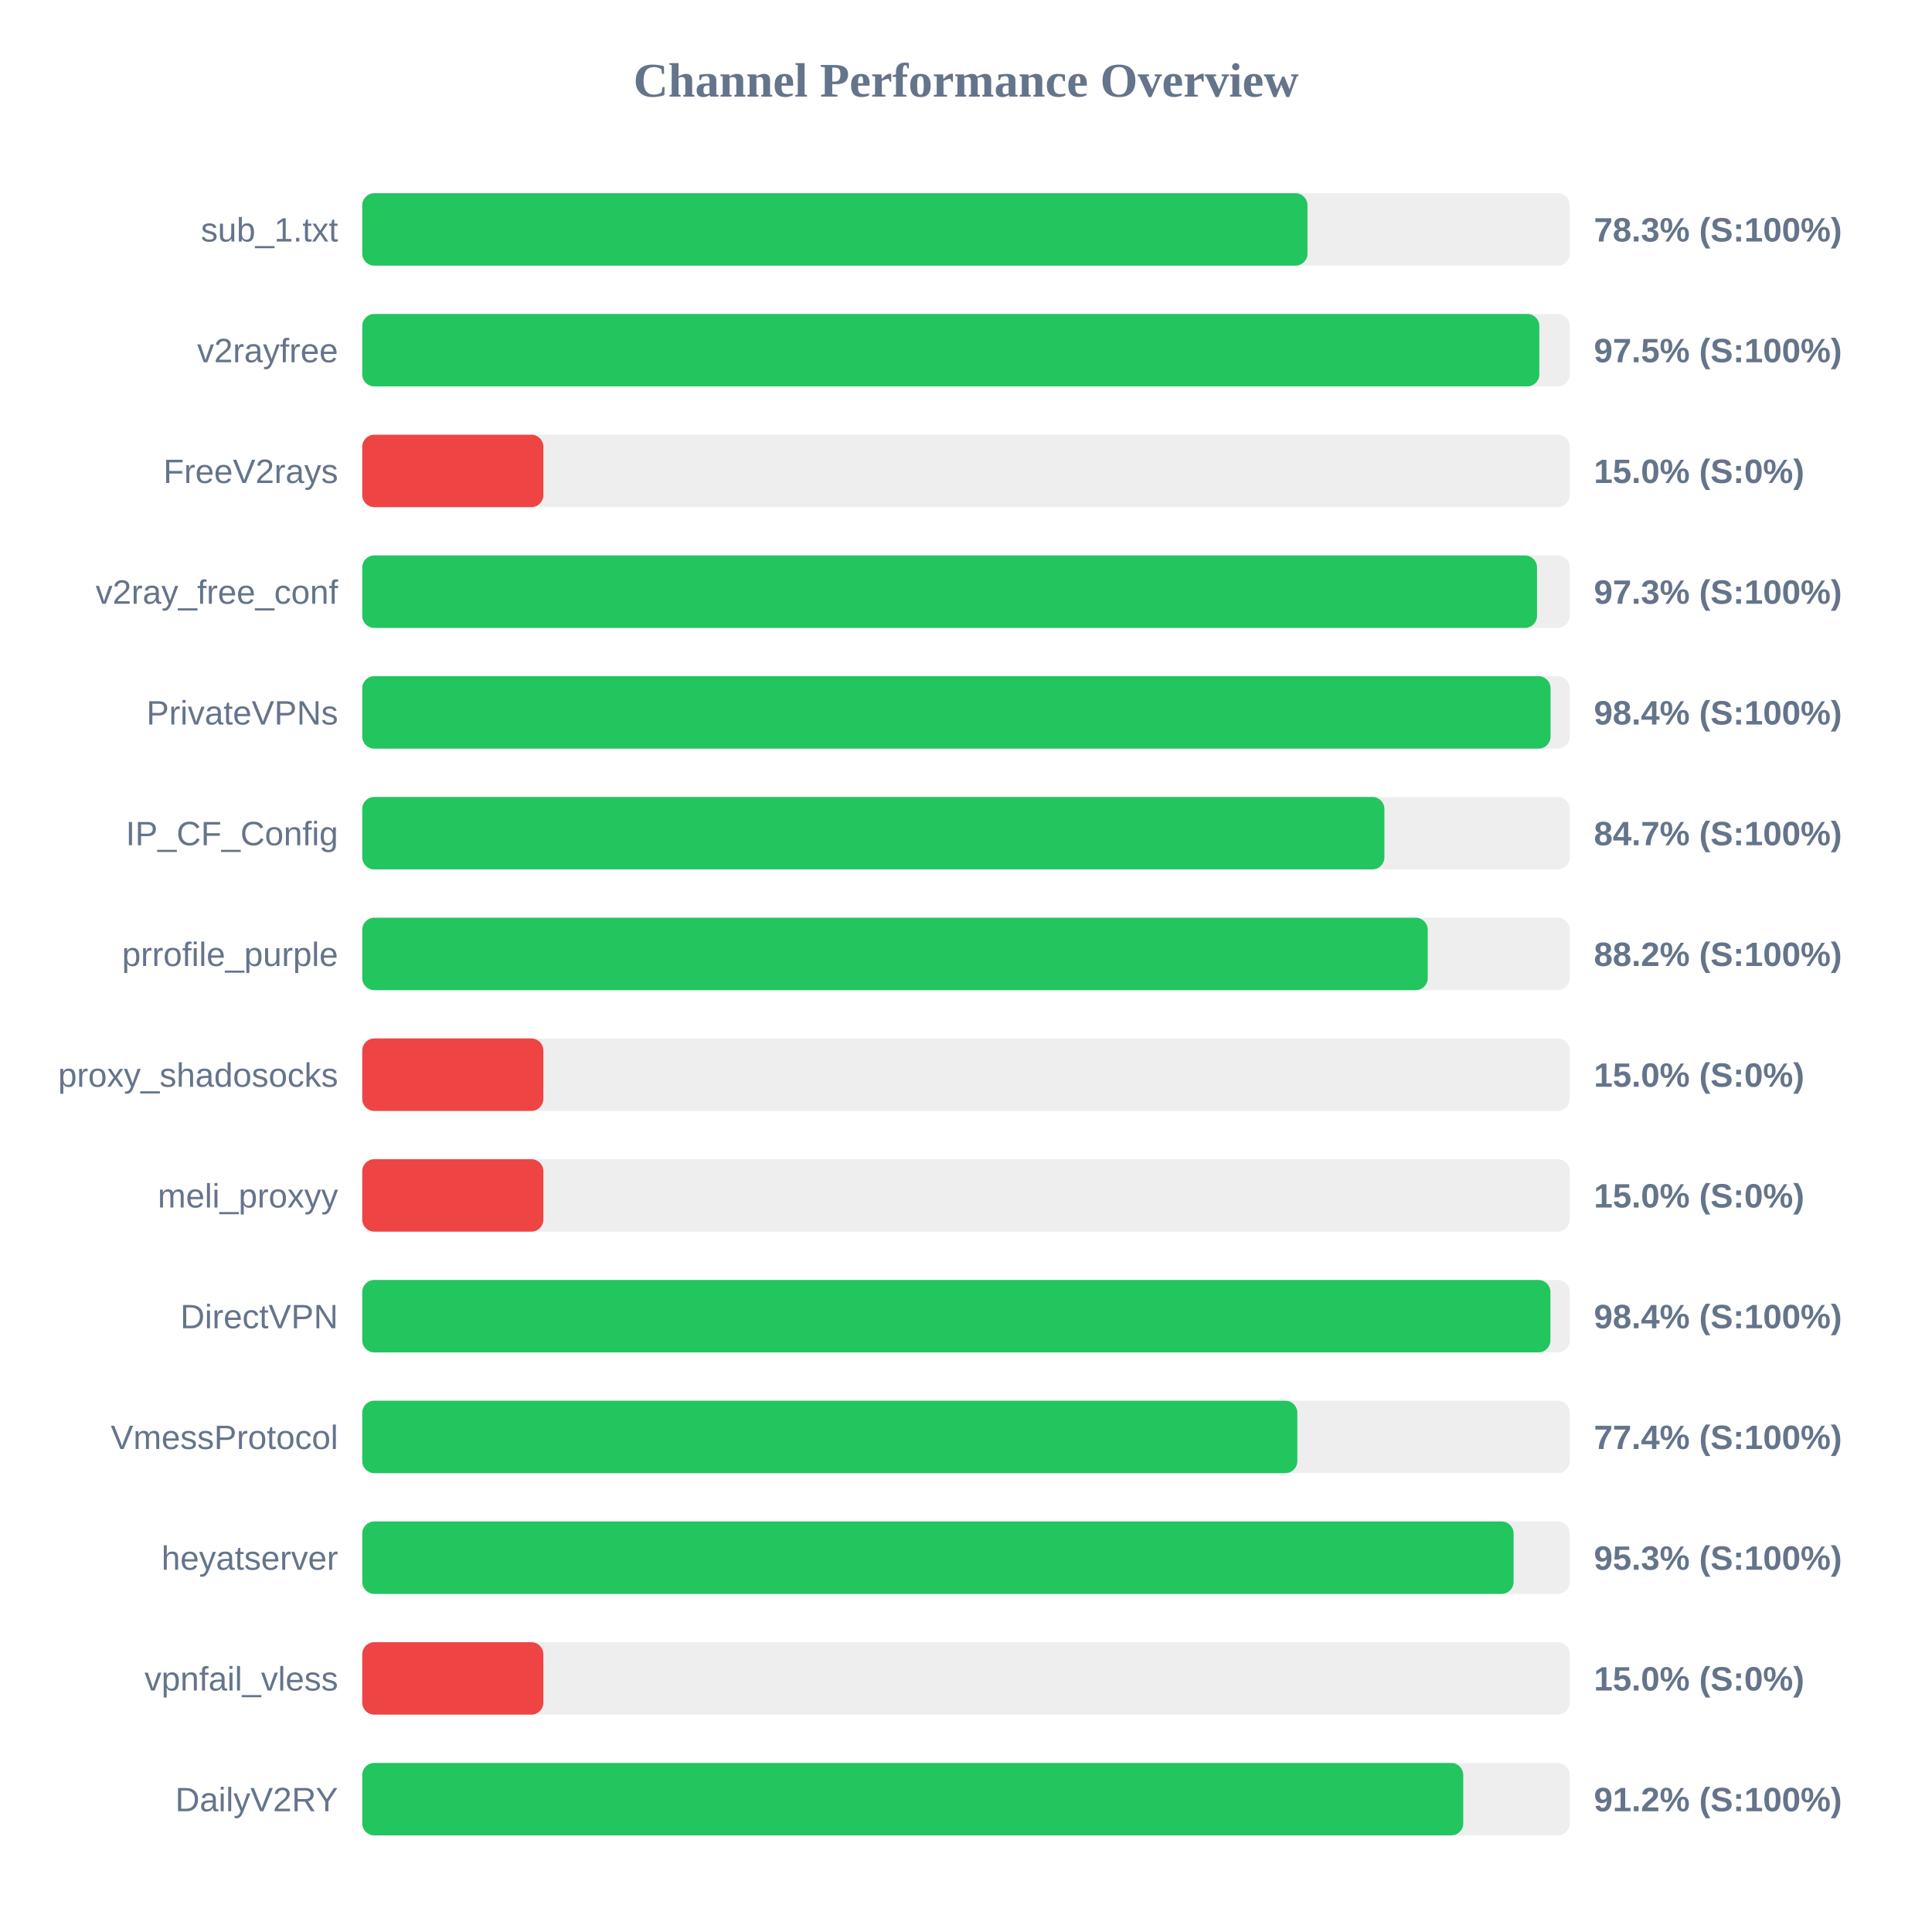
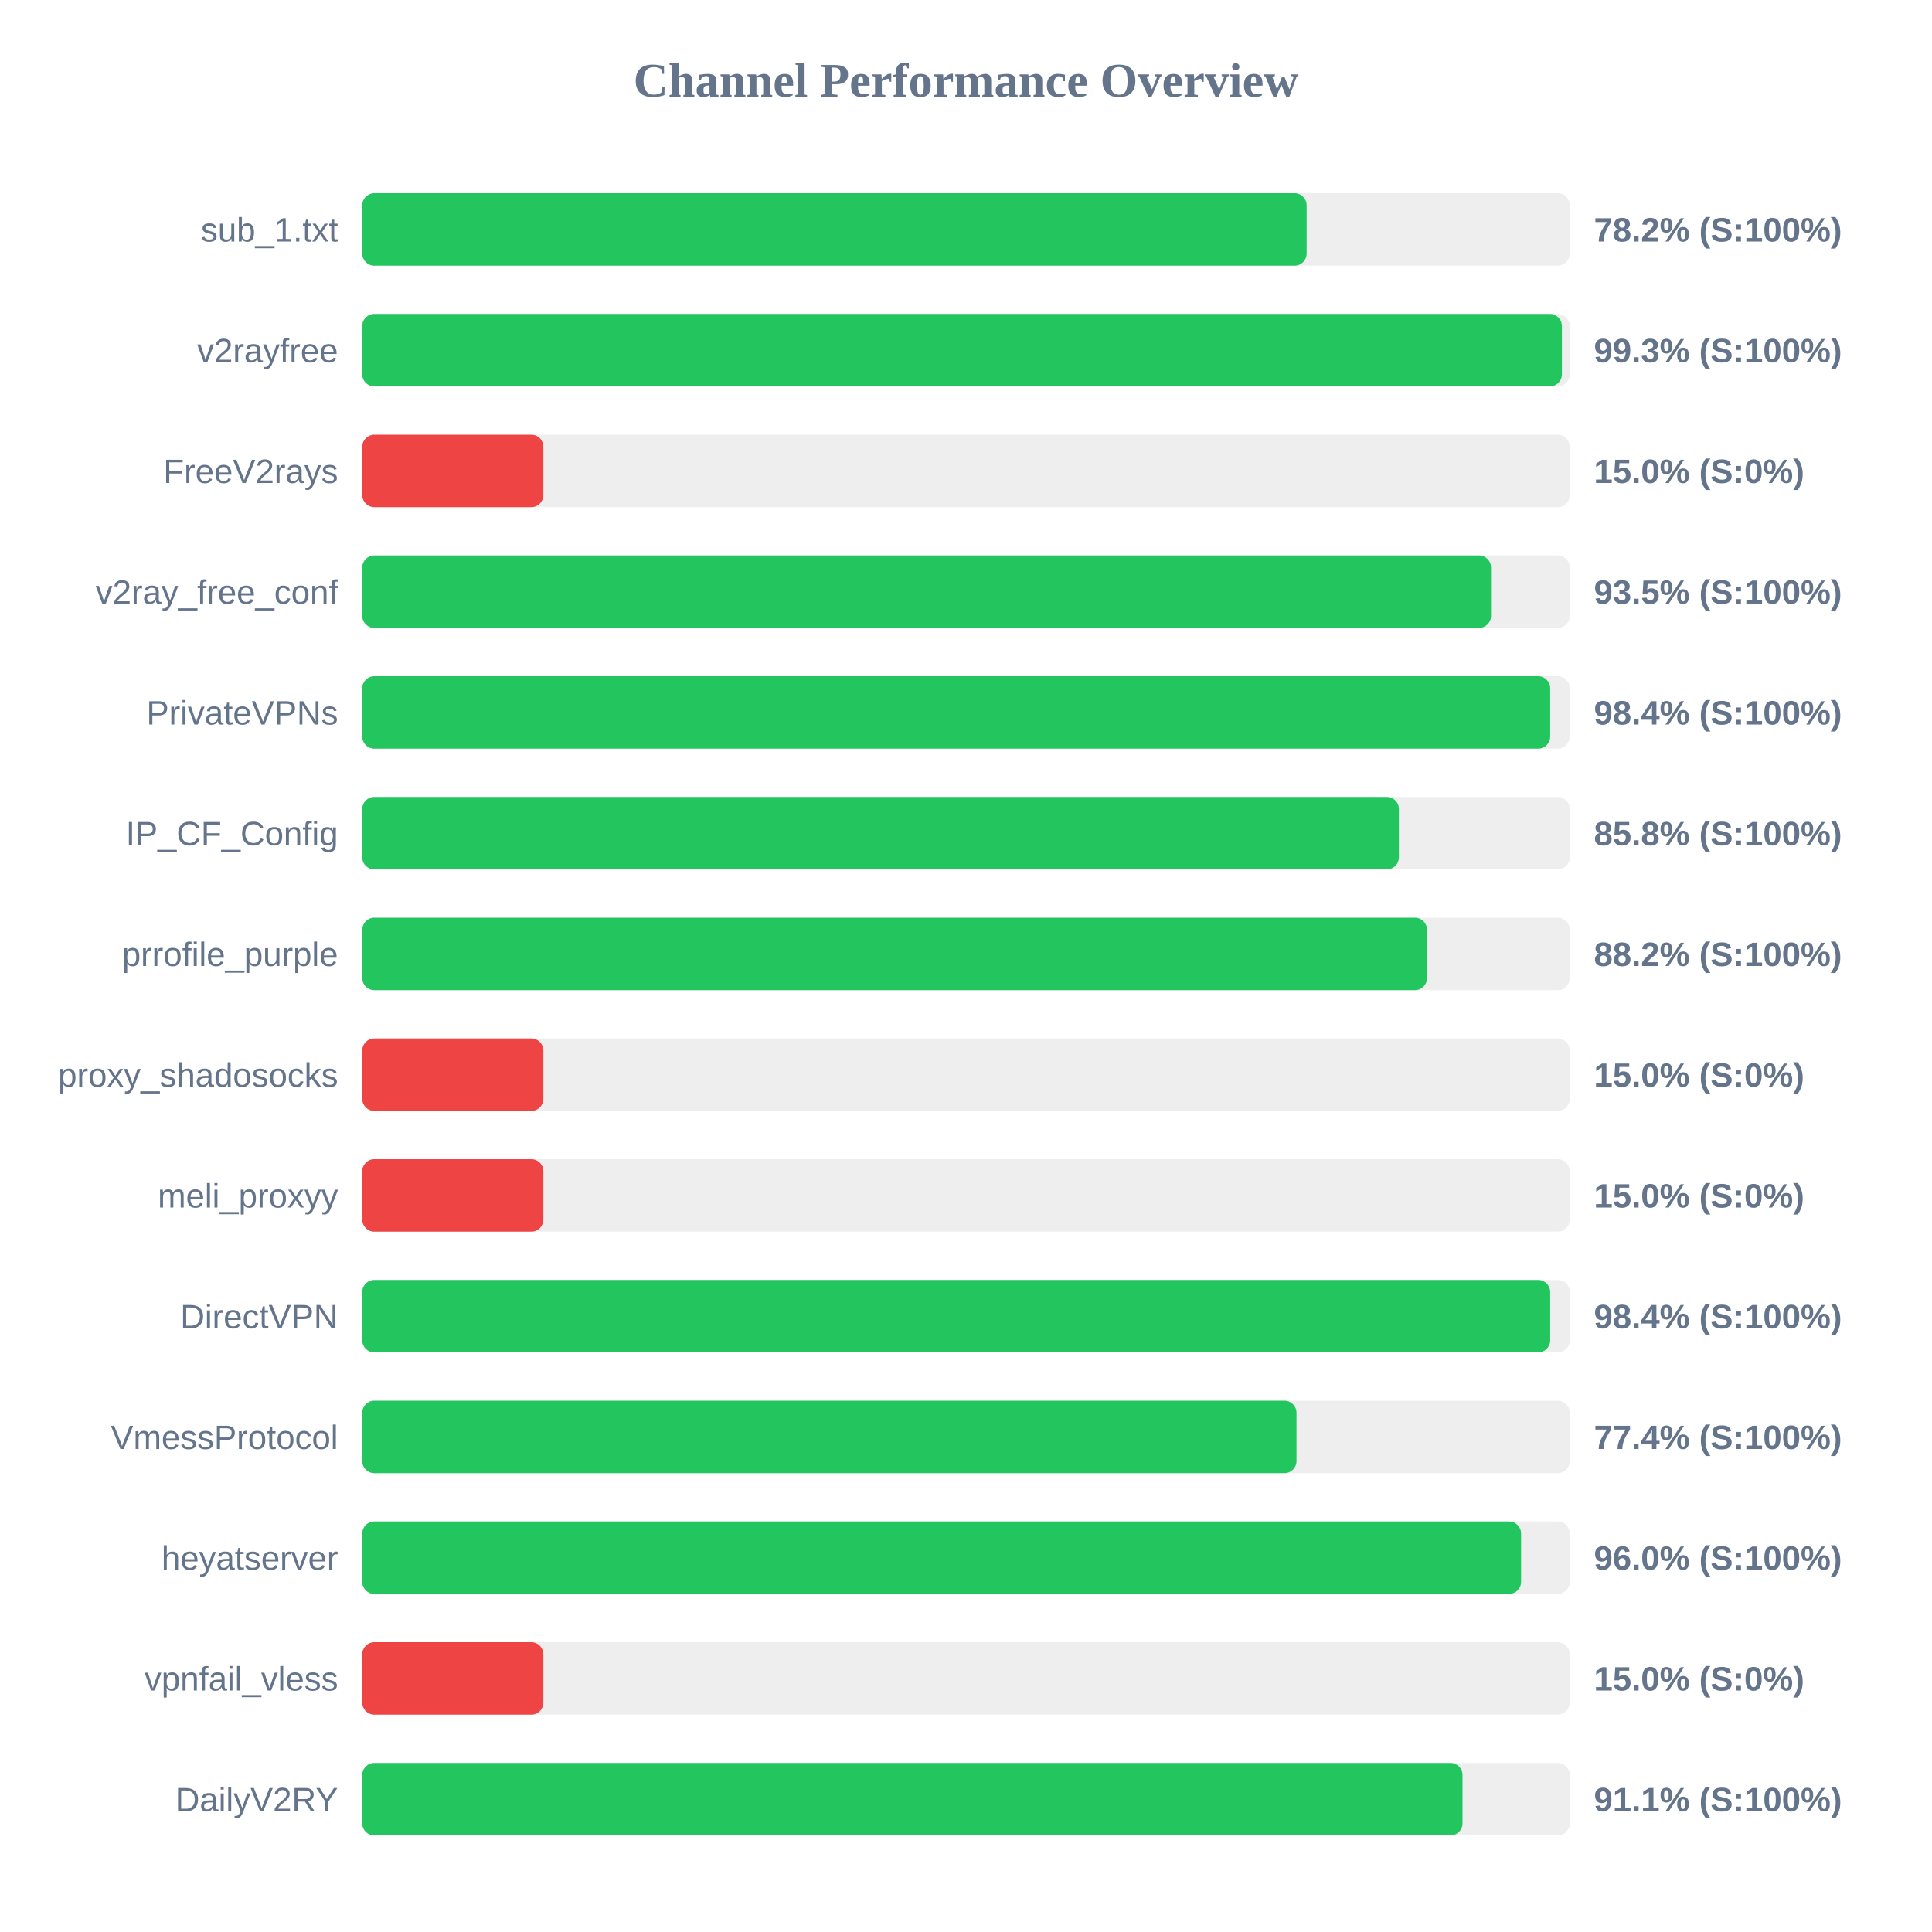
<svg xmlns="http://www.w3.org/2000/svg" width="800" height="800" version="1.1">
  <style>
        .row { font: 14px Arial; fill: #64748b; }
        .score { font: bold 14px Arial; fill: #64748b; }
    </style>
  <text x="400" y="40" text-anchor="middle" font-size="20px" font-weight="bold" fill="#64748b">Channel Performance Overview</text>
  <rect x="150" y="80" width="500" height="30" fill="#eee" rx="5" />
-   <rect x="150" y="80" width="391.4" height="30" fill="#22c55e" rx="5" />
+   <rect x="150" y="80" width="391.05" height="30" fill="#22c55e" rx="5" />
  <text x="140" y="100" text-anchor="end" class="row">sub_1.txt</text>
-   <text x="660" y="100" text-anchor="start" class="score">78.3% (S:100%)</text>
+   <text x="660" y="100" text-anchor="start" class="score">78.2% (S:100%)</text>
  <rect x="150" y="130" width="500" height="30" fill="#eee" rx="5" />
-   <rect x="150" y="130" width="487.4" height="30" fill="#22c55e" rx="5" />
+   <rect x="150" y="130" width="496.75" height="30" fill="#22c55e" rx="5" />
  <text x="140" y="150" text-anchor="end" class="row">v2rayfree</text>
-   <text x="660" y="150" text-anchor="start" class="score">97.5% (S:100%)</text>
+   <text x="660" y="150" text-anchor="start" class="score">99.3% (S:100%)</text>
  <rect x="150" y="180" width="500" height="30" fill="#eee" rx="5" />
  <rect x="150" y="180" width="75.0" height="30" fill="#ef4444" rx="5" />
  <text x="140" y="200" text-anchor="end" class="row">FreeV2rays</text>
  <text x="660" y="200" text-anchor="start" class="score">15.0% (S:0%)</text>
  <rect x="150" y="230" width="500" height="30" fill="#eee" rx="5" />
-   <rect x="150" y="230" width="486.45" height="30" fill="#22c55e" rx="5" />
+   <rect x="150" y="230" width="467.4" height="30" fill="#22c55e" rx="5" />
  <text x="140" y="250" text-anchor="end" class="row">v2ray_free_conf</text>
-   <text x="660" y="250" text-anchor="start" class="score">97.3% (S:100%)</text>
+   <text x="660" y="250" text-anchor="start" class="score">93.5% (S:100%)</text>
  <rect x="150" y="280" width="500" height="30" fill="#eee" rx="5" />
-   <rect x="150" y="280" width="492.05" height="30" fill="#22c55e" rx="5" />
+   <rect x="150" y="280" width="491.9" height="30" fill="#22c55e" rx="5" />
  <text x="140" y="300" text-anchor="end" class="row">PrivateVPNs</text>
  <text x="660" y="300" text-anchor="start" class="score">98.4% (S:100%)</text>
  <rect x="150" y="330" width="500" height="30" fill="#eee" rx="5" />
-   <rect x="150" y="330" width="423.25" height="30" fill="#22c55e" rx="5" />
+   <rect x="150" y="330" width="429.25" height="30" fill="#22c55e" rx="5" />
  <text x="140" y="350" text-anchor="end" class="row">IP_CF_Config</text>
-   <text x="660" y="350" text-anchor="start" class="score">84.7% (S:100%)</text>
+   <text x="660" y="350" text-anchor="start" class="score">85.8% (S:100%)</text>
  <rect x="150" y="380" width="500" height="30" fill="#eee" rx="5" />
-   <rect x="150" y="380" width="441.2" height="30" fill="#22c55e" rx="5" />
+   <rect x="150" y="380" width="440.9" height="30" fill="#22c55e" rx="5" />
  <text x="140" y="400" text-anchor="end" class="row">prrofile_purple</text>
  <text x="660" y="400" text-anchor="start" class="score">88.2% (S:100%)</text>
  <rect x="150" y="430" width="500" height="30" fill="#eee" rx="5" />
  <rect x="150" y="430" width="75.0" height="30" fill="#ef4444" rx="5" />
  <text x="140" y="450" text-anchor="end" class="row">proxy_shadosocks</text>
  <text x="660" y="450" text-anchor="start" class="score">15.0% (S:0%)</text>
  <rect x="150" y="480" width="500" height="30" fill="#eee" rx="5" />
  <rect x="150" y="480" width="75.0" height="30" fill="#ef4444" rx="5" />
  <text x="140" y="500" text-anchor="end" class="row">meli_proxyy</text>
  <text x="660" y="500" text-anchor="start" class="score">15.0% (S:0%)</text>
  <rect x="150" y="530" width="500" height="30" fill="#eee" rx="5" />
-   <rect x="150" y="530" width="492.0" height="30" fill="#22c55e" rx="5" />
+   <rect x="150" y="530" width="491.9" height="30" fill="#22c55e" rx="5" />
  <text x="140" y="550" text-anchor="end" class="row">DirectVPN</text>
  <text x="660" y="550" text-anchor="start" class="score">98.4% (S:100%)</text>
  <rect x="150" y="580" width="500" height="30" fill="#eee" rx="5" />
-   <rect x="150" y="580" width="387.2" height="30" fill="#22c55e" rx="5" />
+   <rect x="150" y="580" width="386.85" height="30" fill="#22c55e" rx="5" />
  <text x="140" y="600" text-anchor="end" class="row">VmessProtocol</text>
  <text x="660" y="600" text-anchor="start" class="score">77.4% (S:100%)</text>
  <rect x="150" y="630" width="500" height="30" fill="#eee" rx="5" />
-   <rect x="150" y="630" width="476.75" height="30" fill="#22c55e" rx="5" />
+   <rect x="150" y="630" width="479.85" height="30" fill="#22c55e" rx="5" />
  <text x="140" y="650" text-anchor="end" class="row">heyatserver</text>
-   <text x="660" y="650" text-anchor="start" class="score">95.3% (S:100%)</text>
+   <text x="660" y="650" text-anchor="start" class="score">96.0% (S:100%)</text>
  <rect x="150" y="680" width="500" height="30" fill="#eee" rx="5" />
  <rect x="150" y="680" width="75.0" height="30" fill="#ef4444" rx="5" />
  <text x="140" y="700" text-anchor="end" class="row">vpnfail_vless</text>
  <text x="660" y="700" text-anchor="start" class="score">15.0% (S:0%)</text>
  <rect x="150" y="730" width="500" height="30" fill="#eee" rx="5" />
-   <rect x="150" y="730" width="455.9" height="30" fill="#22c55e" rx="5" />
+   <rect x="150" y="730" width="455.6" height="30" fill="#22c55e" rx="5" />
  <text x="140" y="750" text-anchor="end" class="row">DailyV2RY</text>
-   <text x="660" y="750" text-anchor="start" class="score">91.2% (S:100%)</text>
+   <text x="660" y="750" text-anchor="start" class="score">91.1% (S:100%)</text>
</svg>
